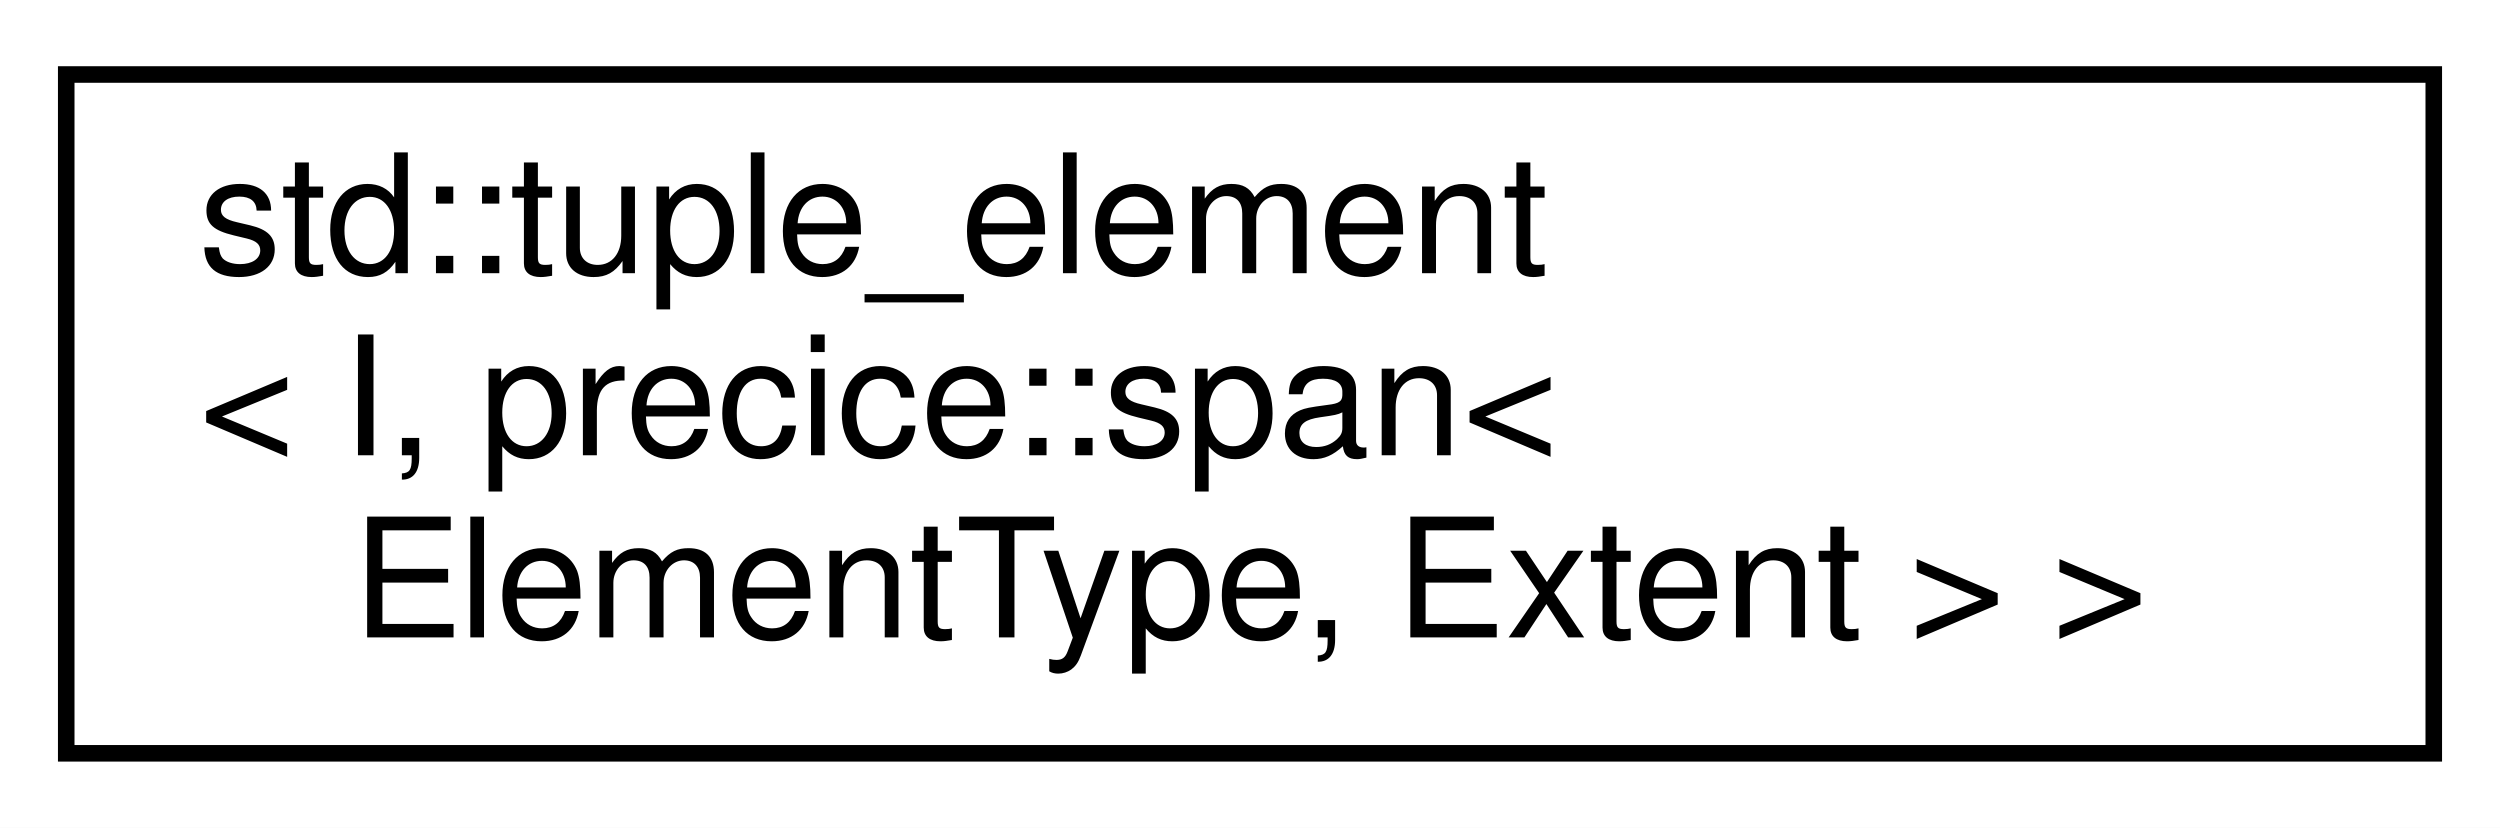
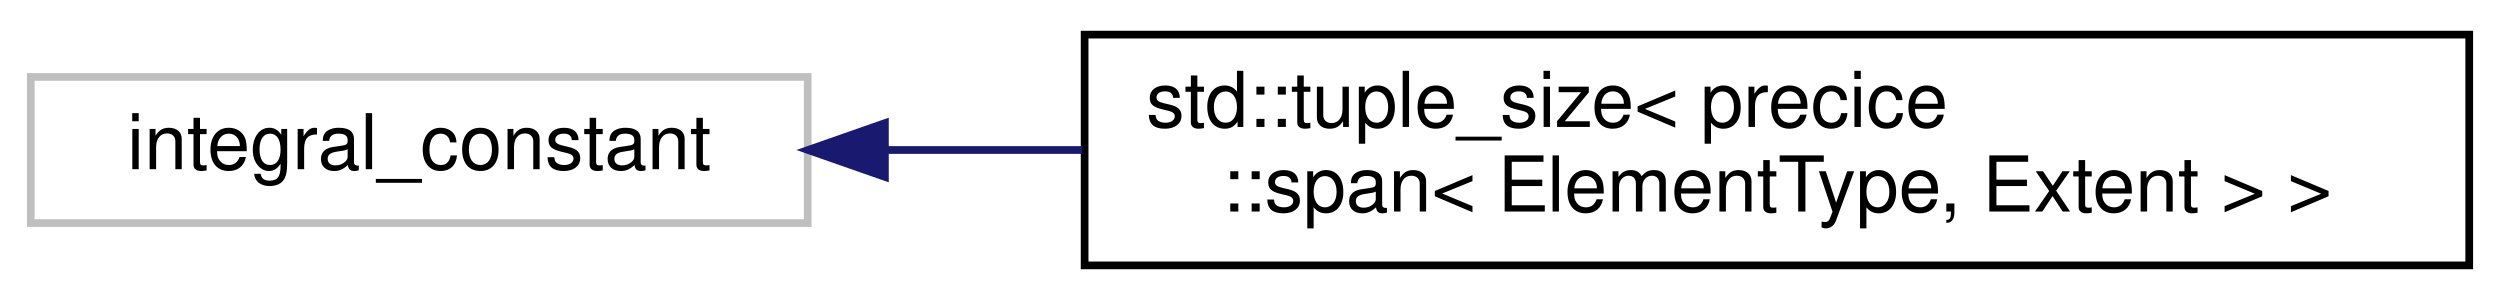
- <svg xmlns="http://www.w3.org/2000/svg" xmlns:xlink="http://www.w3.org/1999/xlink" width="151pt" height="50pt" viewBox="0.00 0.00 151.00 50.00">
-   <g id="graph0" class="graph" transform="scale(1 1) rotate(0) translate(4 46)">
-     <polygon fill="white" stroke="transparent" points="-4,4 -4,-46 147,-46 147,4 -4,4" />
+ <svg xmlns="http://www.w3.org/2000/svg" xmlns:xlink="http://www.w3.org/1999/xlink" width="325pt" height="39pt" viewBox="0.00 0.00 325.00 39.00">
+   <g id="graph0" class="graph" transform="scale(1 1) rotate(0) translate(4 35)">
+     <polygon fill="white" stroke="transparent" points="-4,4 -4,-35 321,-35 321,4 -4,4" />
    <g id="node1" class="node">
      <g id="a_node1">
-         <a xlink:href="classstd_1_1tuple__element_3_01I_00_01precice_1_1span_3_01ElementType_00_01Extent_01_4_01_4.html" target="_top" xlink:title=" ">
-           <polygon fill="white" stroke="black" points="0,-0.5 0,-41.5 143,-41.5 143,-0.5 0,-0.5" />
-           <text text-anchor="start" x="8" y="-29.5" font-family="Helvetica,sans-Serif" font-size="10.00">std::tuple_element</text>
-           <text text-anchor="start" x="8" y="-18.5" font-family="Helvetica,sans-Serif" font-size="10.00">&lt; I, precice::span&lt;</text>
-           <text text-anchor="middle" x="71.5" y="-7.5" font-family="Helvetica,sans-Serif" font-size="10.00"> ElementType, Extent &gt; &gt;</text>
+         <a xlink:title=" ">
+           <polygon fill="white" stroke="#bfbfbf" points="0,-6 0,-25 101,-25 101,-6 0,-6" />
+           <text text-anchor="middle" x="50.5" y="-13" font-family="Helvetica,sans-Serif" font-size="10.00">integral_constant</text>
        </a>
      </g>
    </g>
+     <g id="node2" class="node">
+       <g id="a_node2">
+         <a xlink:href="classstd_1_1tuple__size_3_01precice_1_1span_3_01ElementType_00_01Extent_01_4_01_4.html" target="_top" xlink:title=" ">
+           <polygon fill="white" stroke="black" points="137,-0.5 137,-30.5 317,-30.5 317,-0.5 137,-0.5" />
+           <text text-anchor="start" x="145" y="-18.5" font-family="Helvetica,sans-Serif" font-size="10.00">std::tuple_size&lt; precice</text>
+           <text text-anchor="middle" x="227" y="-7.5" font-family="Helvetica,sans-Serif" font-size="10.00">::span&lt; ElementType, Extent &gt; &gt;</text>
+         </a>
+       </g>
+     </g>
+     <g id="edge1" class="edge">
+       <path fill="none" stroke="midnightblue" d="M111.24,-15.5C119.48,-15.5 128.07,-15.5 136.69,-15.5" />
+       <polygon fill="midnightblue" stroke="midnightblue" points="111.04,-12 101.04,-15.5 111.04,-19 111.04,-12" />
+     </g>
  </g>
</svg>
